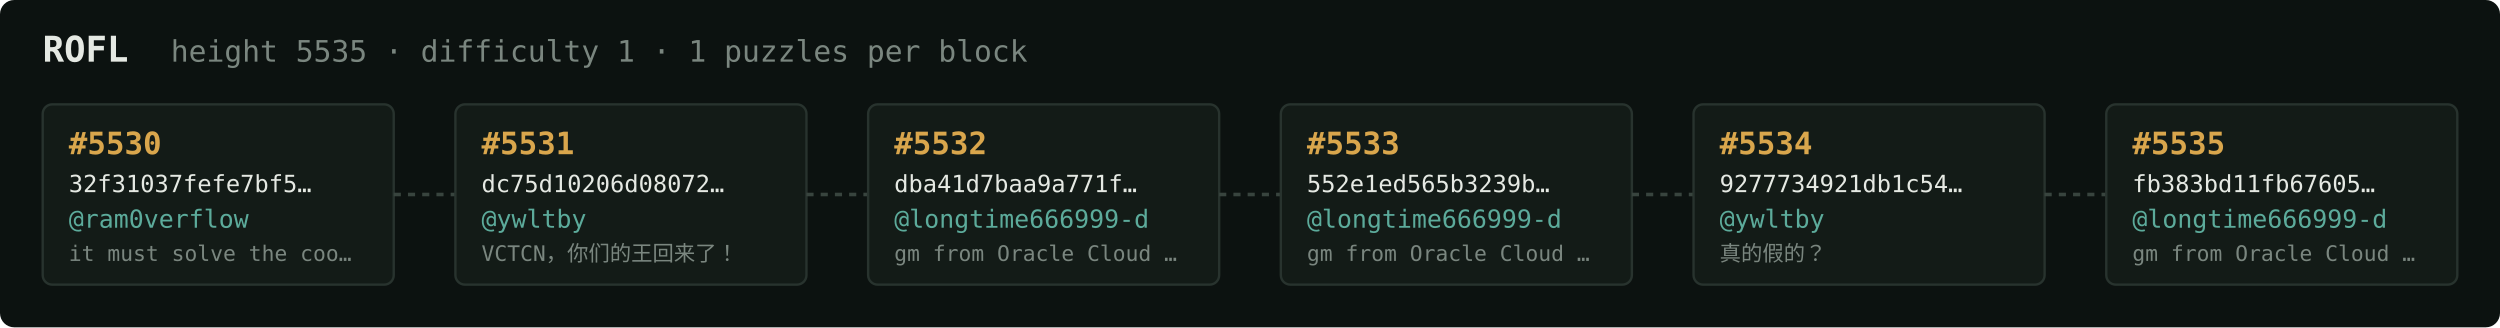
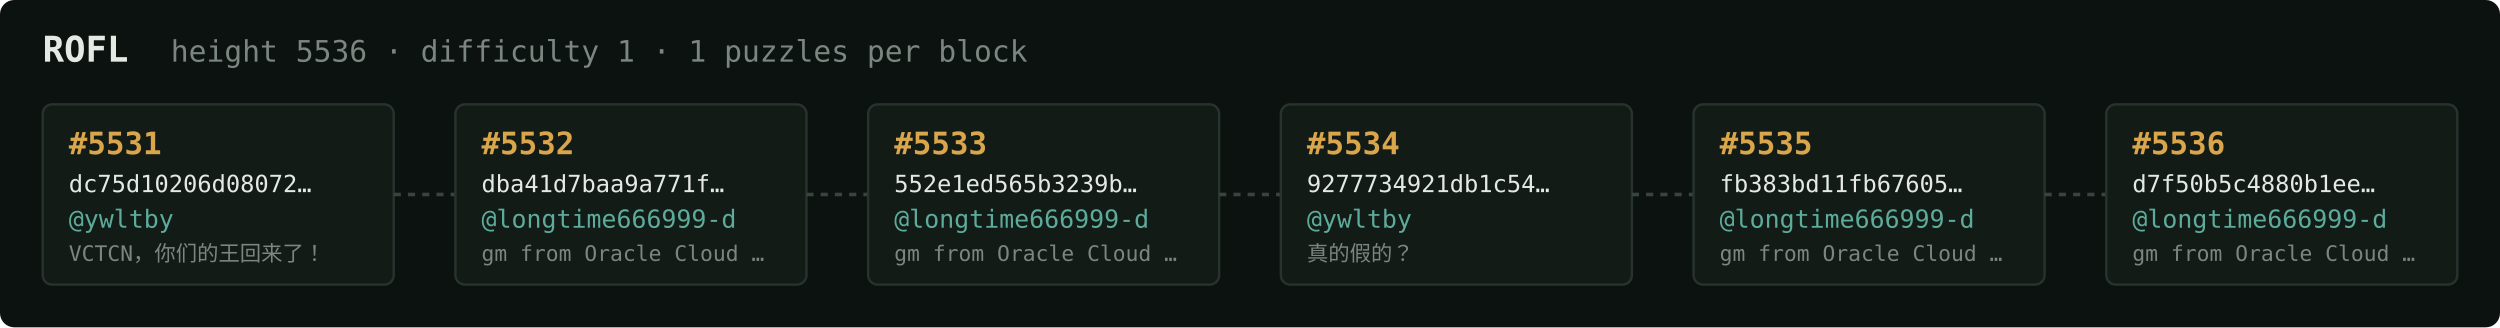
<svg xmlns="http://www.w3.org/2000/svg" width="1054" height="138" viewBox="0 0 1054 138" font-family="ui-monospace,SFMono-Regular,Menlo,monospace">
  <rect fill="#0c1210" width="1054" height="138" rx="6" />
  <text x="18" y="26" fill="#e5e9e3" font-size="15" font-weight="700">ROFL</text>
-   <text x="72" y="26" fill="#7a867f" font-size="12.5">height 5535 · difficulty 1 · 1 puzzles per block</text>
+   <text x="72" y="26" fill="#7a867f" font-size="12.5">height 5536 · difficulty 1 · 1 puzzles per block</text>
  <rect x="18" y="44" width="148" height="76" rx="4" fill="#131b17" stroke="#28332e" stroke-width="1" />
-   <text x="29" y="65" fill="#d9a64c" font-size="13" font-weight="700">#5530</text>
-   <text x="29" y="81" fill="#e5e9e3" font-size="10">32f31037fefe7bf5…</text>
-   <text x="29" y="96" fill="#5cab9b" font-size="10.5">@ram0verflow</text>
-   <text x="29" y="110" fill="#7a867f" font-size="9">it must solve the coo…</text>
+   <text x="29" y="65" fill="#d9a64c" font-size="13" font-weight="700">#5531</text>
+   <text x="29" y="81" fill="#e5e9e3" font-size="10">dc75d10206d08072…</text>
+   <text x="29" y="96" fill="#5cab9b" font-size="10.5">@ywltby</text>
+   <text x="29" y="110" fill="#7a867f" font-size="9">VCTCN，你们的王回来了！</text>
  <line x1="166" y1="82.0" x2="192" y2="82.0" stroke="#38443e" stroke-width="1.5" stroke-dasharray="3 3" />
  <rect x="192" y="44" width="148" height="76" rx="4" fill="#131b17" stroke="#28332e" stroke-width="1" />
-   <text x="203" y="65" fill="#d9a64c" font-size="13" font-weight="700">#5531</text>
-   <text x="203" y="81" fill="#e5e9e3" font-size="10">dc75d10206d08072…</text>
-   <text x="203" y="96" fill="#5cab9b" font-size="10.5">@ywltby</text>
-   <text x="203" y="110" fill="#7a867f" font-size="9">VCTCN，你们的王回来了！</text>
+   <text x="203" y="65" fill="#d9a64c" font-size="13" font-weight="700">#5532</text>
+   <text x="203" y="81" fill="#e5e9e3" font-size="10">dba41d7baa9a771f…</text>
+   <text x="203" y="96" fill="#5cab9b" font-size="10.5">@longtime666999-d</text>
+   <text x="203" y="110" fill="#7a867f" font-size="9">gm from Oracle Cloud …</text>
  <line x1="340" y1="82.0" x2="366" y2="82.0" stroke="#38443e" stroke-width="1.5" stroke-dasharray="3 3" />
  <rect x="366" y="44" width="148" height="76" rx="4" fill="#131b17" stroke="#28332e" stroke-width="1" />
-   <text x="377" y="65" fill="#d9a64c" font-size="13" font-weight="700">#5532</text>
-   <text x="377" y="81" fill="#e5e9e3" font-size="10">dba41d7baa9a771f…</text>
+   <text x="377" y="65" fill="#d9a64c" font-size="13" font-weight="700">#5533</text>
+   <text x="377" y="81" fill="#e5e9e3" font-size="10">552e1ed565b3239b…</text>
  <text x="377" y="96" fill="#5cab9b" font-size="10.5">@longtime666999-d</text>
  <text x="377" y="110" fill="#7a867f" font-size="9">gm from Oracle Cloud …</text>
  <line x1="514" y1="82.0" x2="540" y2="82.0" stroke="#38443e" stroke-width="1.5" stroke-dasharray="3 3" />
  <rect x="540" y="44" width="148" height="76" rx="4" fill="#131b17" stroke="#28332e" stroke-width="1" />
-   <text x="551" y="65" fill="#d9a64c" font-size="13" font-weight="700">#5533</text>
-   <text x="551" y="81" fill="#e5e9e3" font-size="10">552e1ed565b3239b…</text>
-   <text x="551" y="96" fill="#5cab9b" font-size="10.5">@longtime666999-d</text>
-   <text x="551" y="110" fill="#7a867f" font-size="9">gm from Oracle Cloud …</text>
+   <text x="551" y="65" fill="#d9a64c" font-size="13" font-weight="700">#5534</text>
+   <text x="551" y="81" fill="#e5e9e3" font-size="10">9277734921db1c54…</text>
+   <text x="551" y="96" fill="#5cab9b" font-size="10.5">@ywltby</text>
+   <text x="551" y="110" fill="#7a867f" font-size="9">真的假的？</text>
  <line x1="688" y1="82.0" x2="714" y2="82.0" stroke="#38443e" stroke-width="1.5" stroke-dasharray="3 3" />
  <rect x="714" y="44" width="148" height="76" rx="4" fill="#131b17" stroke="#28332e" stroke-width="1" />
-   <text x="725" y="65" fill="#d9a64c" font-size="13" font-weight="700">#5534</text>
-   <text x="725" y="81" fill="#e5e9e3" font-size="10">9277734921db1c54…</text>
-   <text x="725" y="96" fill="#5cab9b" font-size="10.5">@ywltby</text>
-   <text x="725" y="110" fill="#7a867f" font-size="9">真的假的？</text>
+   <text x="725" y="65" fill="#d9a64c" font-size="13" font-weight="700">#5535</text>
+   <text x="725" y="81" fill="#e5e9e3" font-size="10">fb383bd11fb67605…</text>
+   <text x="725" y="96" fill="#5cab9b" font-size="10.5">@longtime666999-d</text>
+   <text x="725" y="110" fill="#7a867f" font-size="9">gm from Oracle Cloud …</text>
  <line x1="862" y1="82.0" x2="888" y2="82.0" stroke="#38443e" stroke-width="1.5" stroke-dasharray="3 3" />
  <rect x="888" y="44" width="148" height="76" rx="4" fill="#131b17" stroke="#28332e" stroke-width="1" />
-   <text x="899" y="65" fill="#d9a64c" font-size="13" font-weight="700">#5535</text>
-   <text x="899" y="81" fill="#e5e9e3" font-size="10">fb383bd11fb67605…</text>
+   <text x="899" y="65" fill="#d9a64c" font-size="13" font-weight="700">#5536</text>
+   <text x="899" y="81" fill="#e5e9e3" font-size="10">d7f50b5c4880b1ee…</text>
  <text x="899" y="96" fill="#5cab9b" font-size="10.5">@longtime666999-d</text>
  <text x="899" y="110" fill="#7a867f" font-size="9">gm from Oracle Cloud …</text>
</svg>
